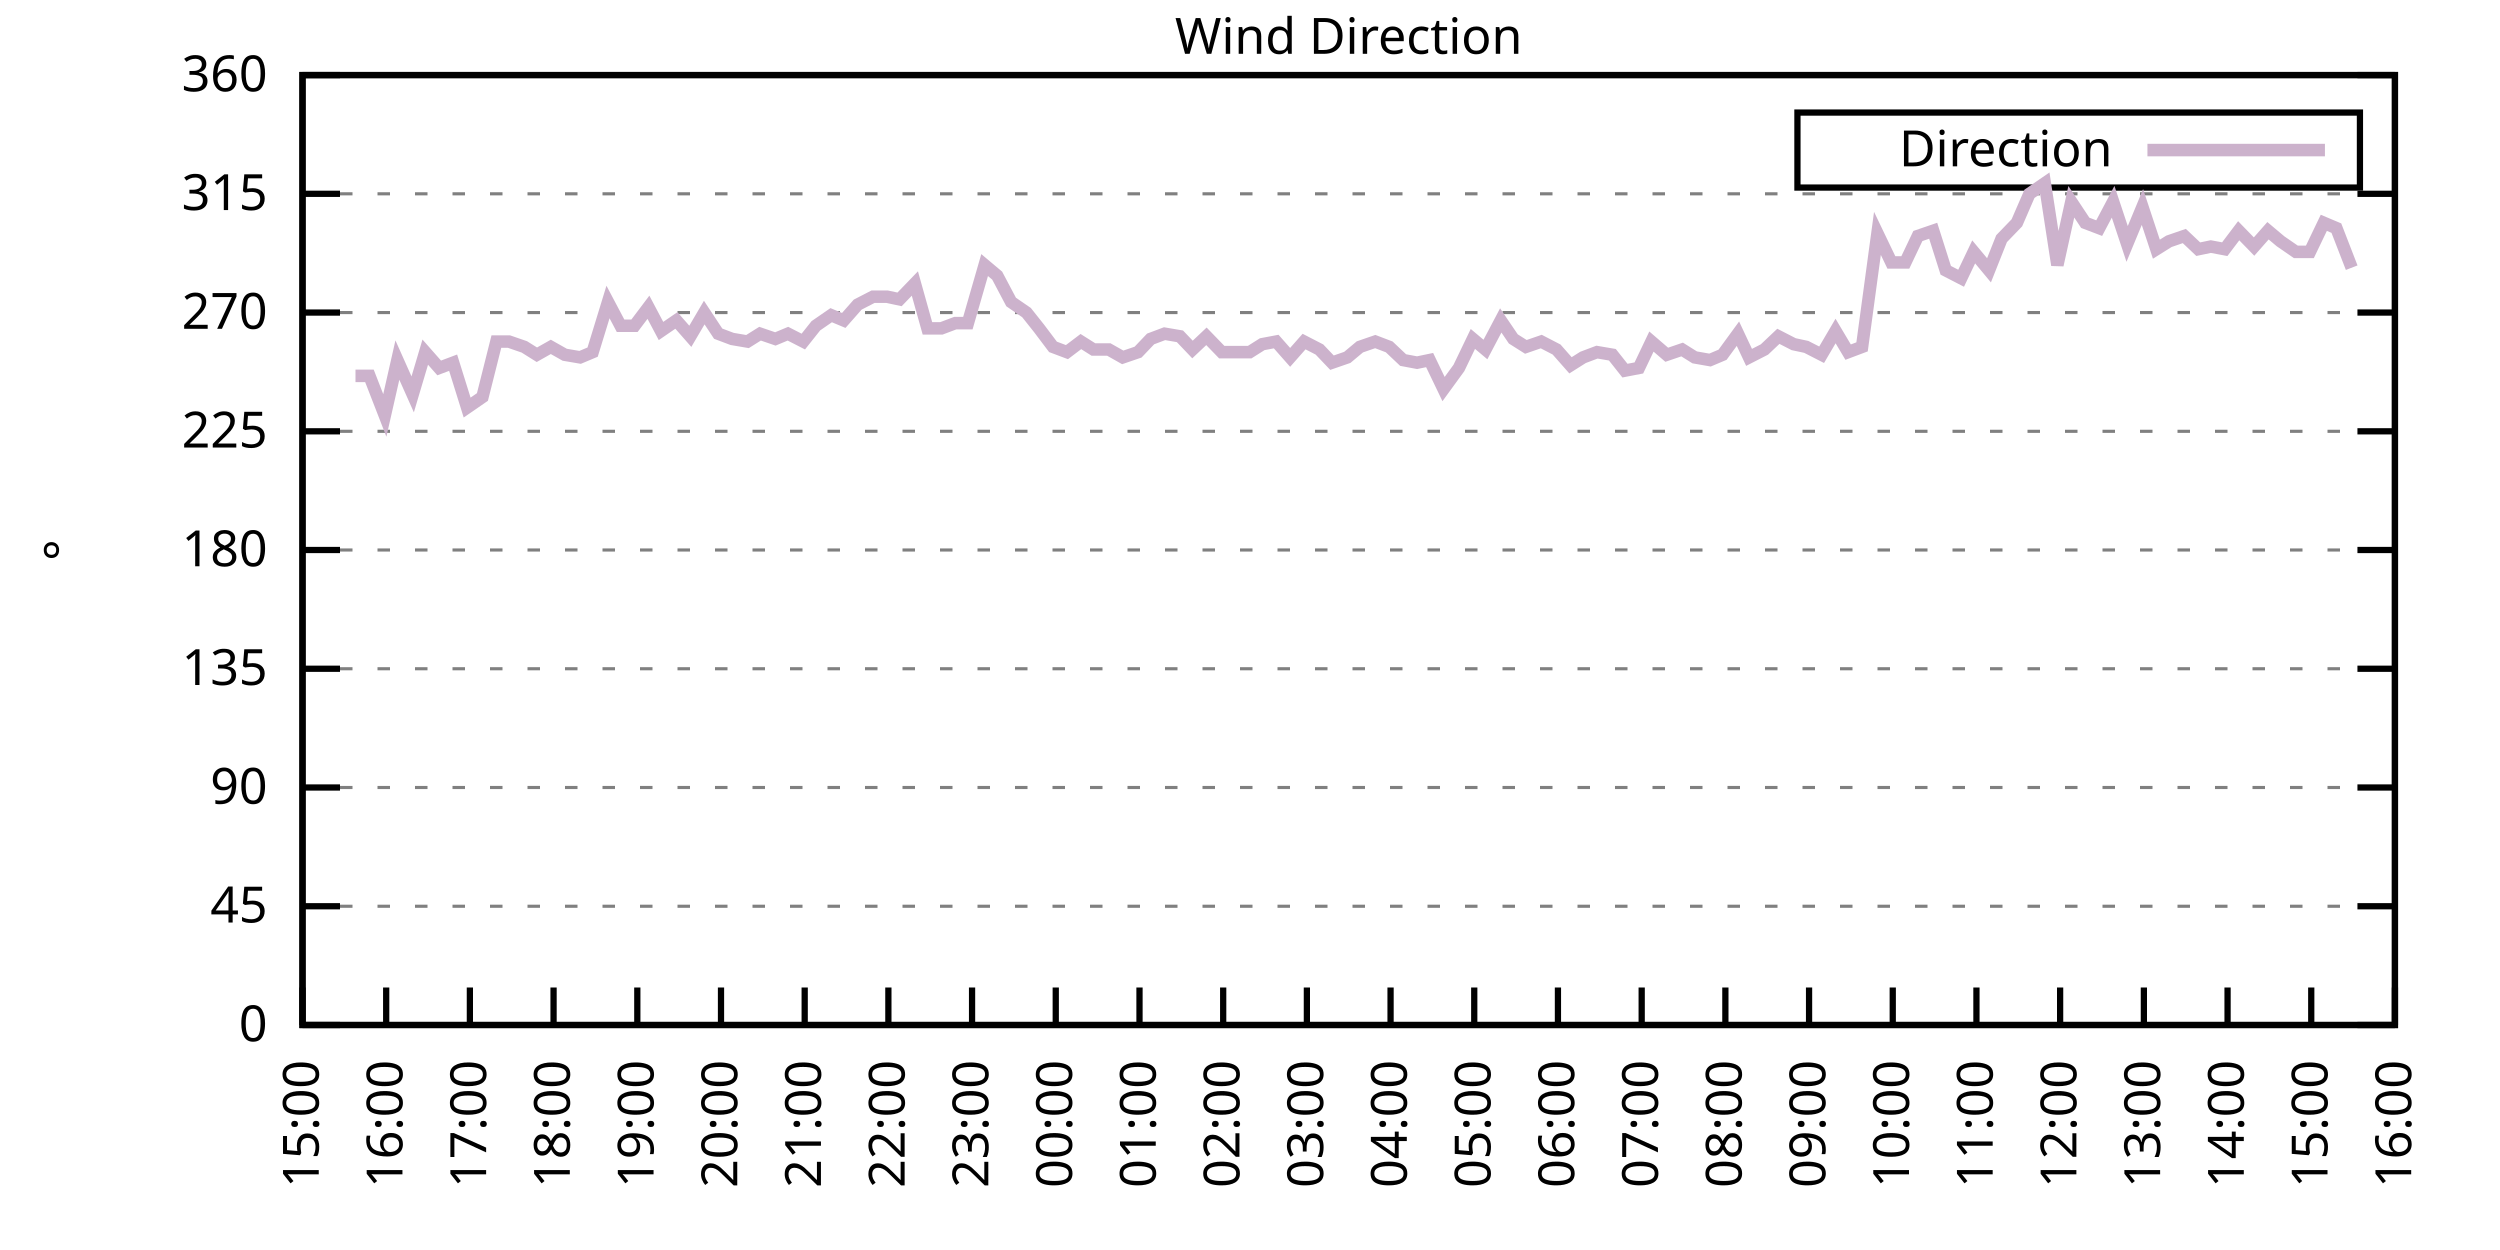
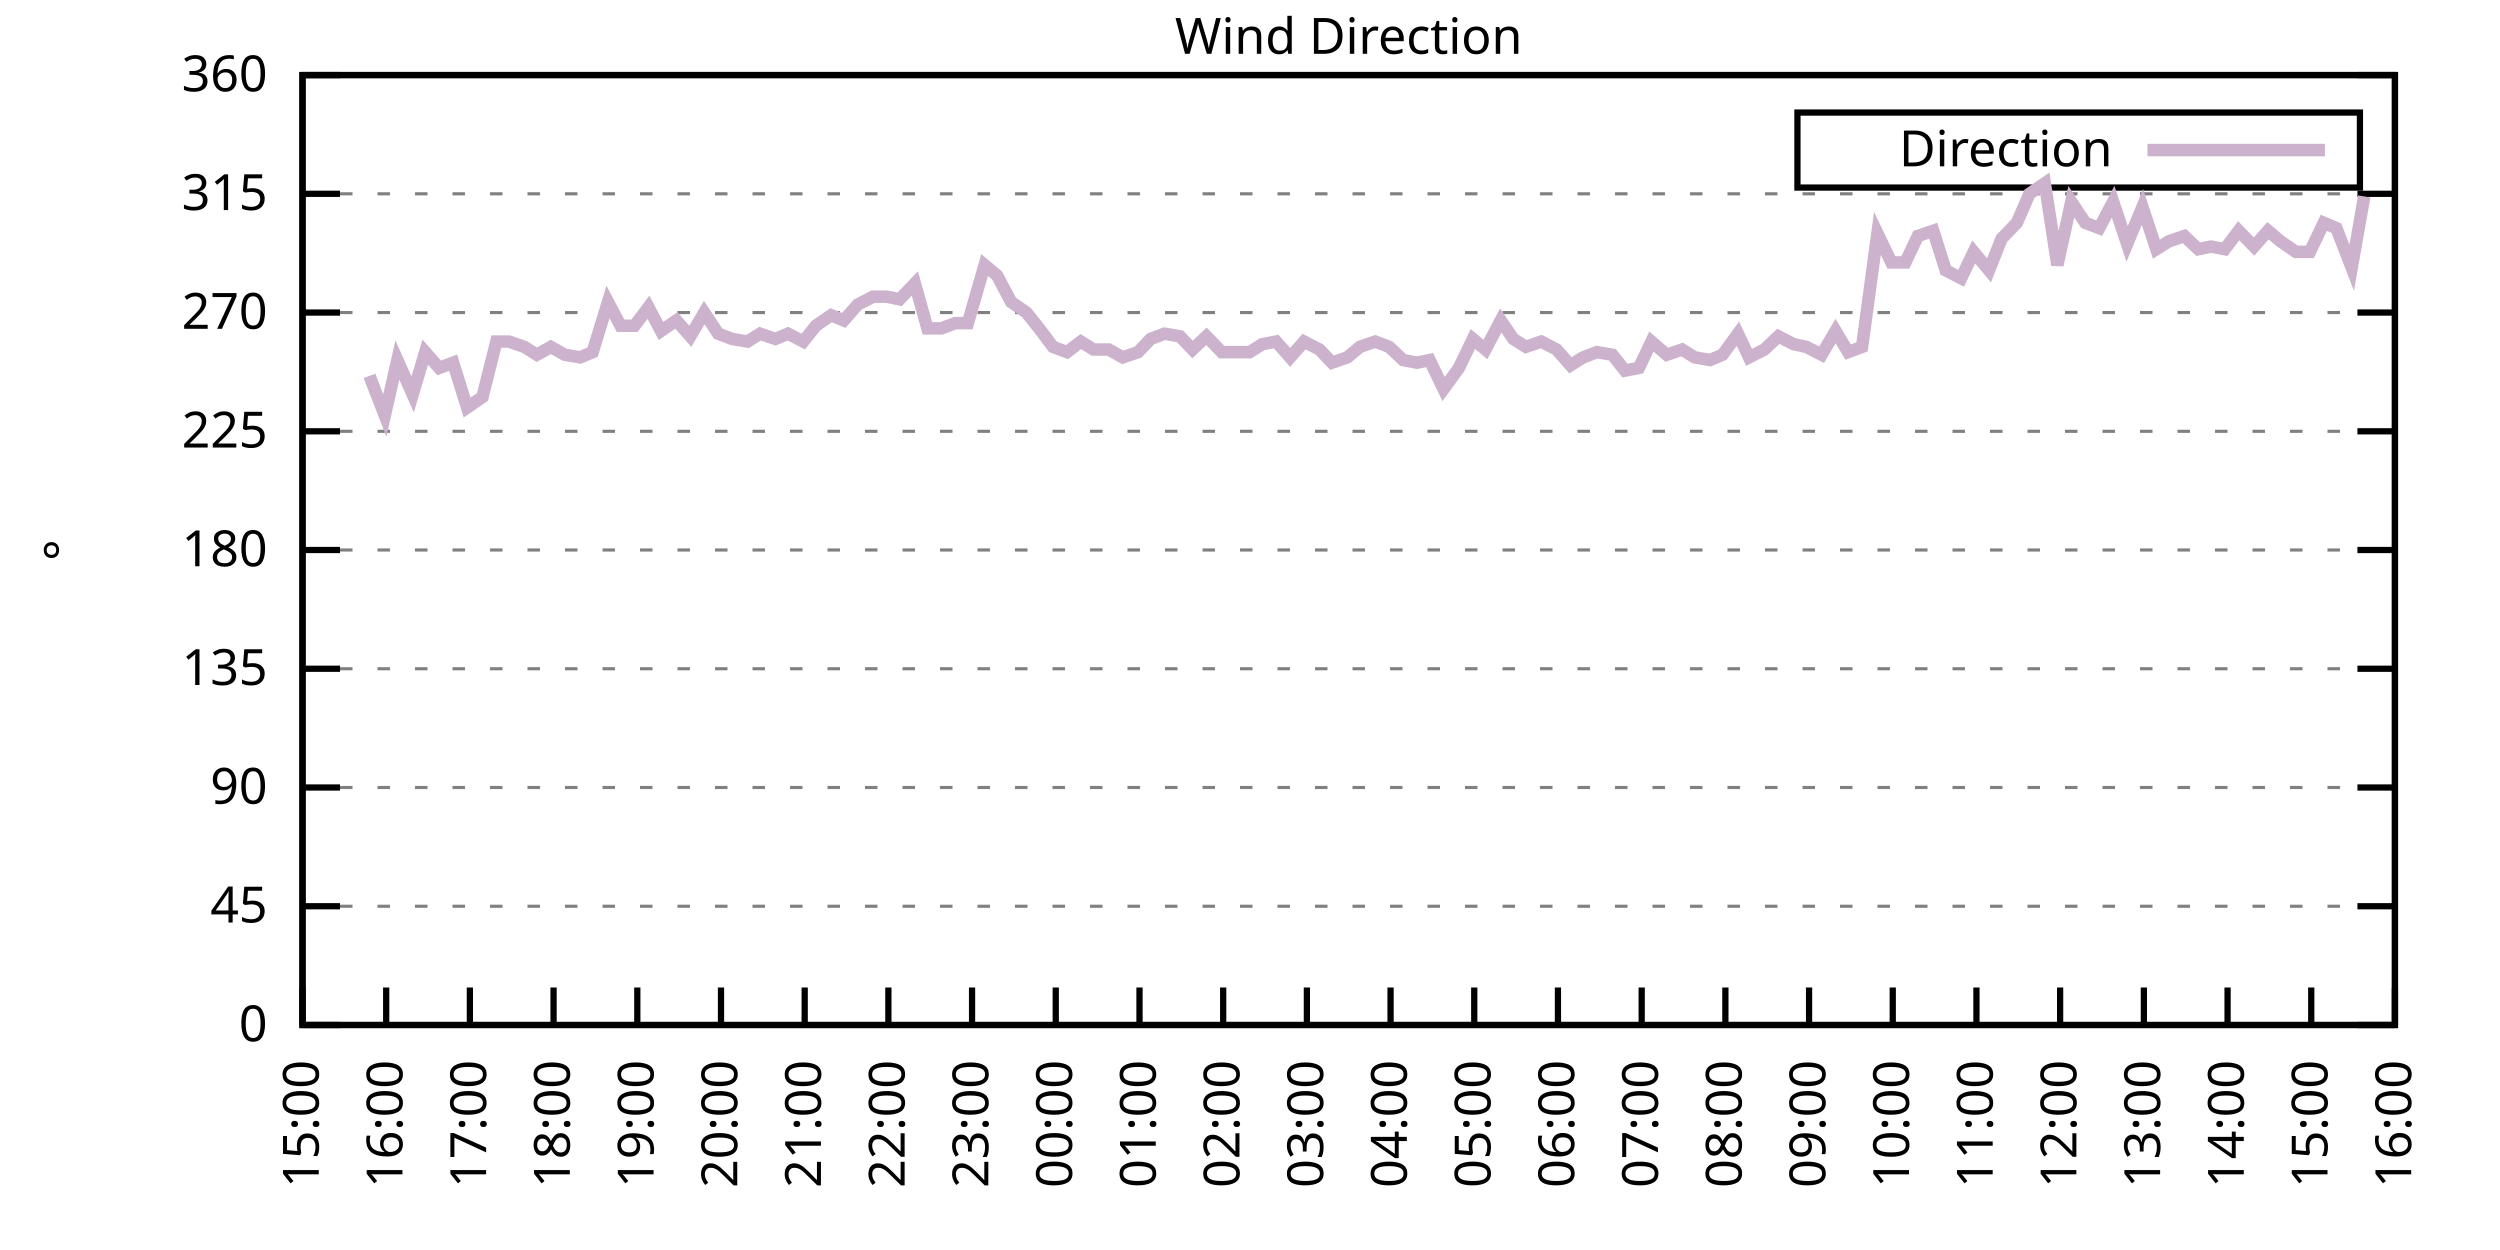
<svg xmlns="http://www.w3.org/2000/svg" xmlns:xlink="http://www.w3.org/1999/xlink" width="400" height="200" viewBox="0 0 400 200">
  <g id="gnuplot_canvas">
    <rect x="0" y="0" width="400" height="200" fill="none" />
    <defs>
      <circle id="gpDot" r="0.5" stroke-width="0.5" stroke="currentColor" />
      <path id="gpPt0" stroke-width="0.333" stroke="currentColor" d="M-1,0 h2 M0,-1 v2" />
      <path id="gpPt1" stroke-width="0.333" stroke="currentColor" d="M-1,-1 L1,1 M1,-1 L-1,1" />
      <path id="gpPt2" stroke-width="0.333" stroke="currentColor" d="M-1,0 L1,0 M0,-1 L0,1 M-1,-1 L1,1 M-1,1 L1,-1" />
      <rect id="gpPt3" stroke-width="0.333" stroke="currentColor" x="-1" y="-1" width="2" height="2" />
      <rect id="gpPt4" stroke-width="0.333" stroke="currentColor" fill="currentColor" x="-1" y="-1" width="2" height="2" />
      <circle id="gpPt5" stroke-width="0.333" stroke="currentColor" cx="0" cy="0" r="1" />
      <use xlink:href="#gpPt5" id="gpPt6" fill="currentColor" stroke="none" />
      <path id="gpPt7" stroke-width="0.333" stroke="currentColor" d="M0,-1.33 L-1.33,0.67 L1.33,0.67 z" />
      <use xlink:href="#gpPt7" id="gpPt8" fill="currentColor" stroke="none" />
      <use xlink:href="#gpPt7" id="gpPt9" stroke="currentColor" transform="rotate(180)" />
      <use xlink:href="#gpPt9" id="gpPt10" fill="currentColor" stroke="none" />
      <use xlink:href="#gpPt3" id="gpPt11" stroke="currentColor" transform="rotate(45)" />
      <use xlink:href="#gpPt11" id="gpPt12" fill="currentColor" stroke="none" />
      <path id="gpPt13" stroke-width="0.333" stroke="currentColor" d="M0,1.330 L1.265,0.411 L0.782,-1.067 L-0.782,-1.076 L-1.265,0.411 z" />
      <use xlink:href="#gpPt13" id="gpPt14" fill="currentColor" stroke="none" />
      <filter id="textbox" filterUnits="objectBoundingBox" x="0" y="0" height="1" width="1">
        <feFlood flood-color="white" flood-opacity="1" result="bgnd" />
        <feComposite in="SourceGraphic" in2="bgnd" operator="atop" />
      </filter>
      <filter id="greybox" filterUnits="objectBoundingBox" x="0" y="0" height="1" width="1">
        <feFlood flood-color="lightgrey" flood-opacity="1" result="grey" />
        <feComposite in="SourceGraphic" in2="grey" operator="atop" />
      </filter>
    </defs>
    <g fill="none" color="white" stroke="currentColor" stroke-width="1.00" stroke-linecap="butt" stroke-linejoin="miter">
</g>
    <g fill="none" color="black" stroke="currentColor" stroke-width="1.00" stroke-linecap="butt" stroke-linejoin="miter">
      <g stroke="none" shape-rendering="crispEdges">
        <polygon fill="rgb(255, 255, 255)" points="48.40,164.00 383.18,164.00 383.18,12.02 48.40,12.02 " />
      </g>
    </g>
    <g fill="none" color="black" stroke="currentColor" stroke-width="1.00" stroke-linecap="butt" stroke-linejoin="miter">
</g>
    <g fill="none" color="black" stroke="black" stroke-width="0.50" stroke-linecap="butt" stroke-linejoin="miter">
</g>
    <g fill="none" color="gray" stroke="currentColor" stroke-width="0.50" stroke-linecap="butt" stroke-linejoin="miter">
      <path stroke="gray" stroke-dasharray="2,4" class="gridline" d="M48.40,164.00 L383.19,164.00  " />
    </g>
    <g fill="none" color="gray" stroke="gray" stroke-width="1.00" stroke-linecap="butt" stroke-linejoin="miter">
</g>
    <g fill="none" color="black" stroke="currentColor" stroke-width="1.00" stroke-linecap="butt" stroke-linejoin="miter">
      <path stroke="black" d="M48.40,164.00 L54.40,164.00 M383.19,164.00 L377.19,164.00  " />
      <g transform="translate(42.80,166.60)" stroke="none" fill="black" font-family="Sans" font-size="8.00" text-anchor="end">
        <text>
          <tspan font-family="Sans"> 0</tspan>
        </text>
      </g>
    </g>
    <g fill="none" color="black" stroke="currentColor" stroke-width="1.00" stroke-linecap="butt" stroke-linejoin="miter">
</g>
    <g fill="none" color="black" stroke="black" stroke-width="0.50" stroke-linecap="butt" stroke-linejoin="miter">
</g>
    <g fill="none" color="gray" stroke="currentColor" stroke-width="0.50" stroke-linecap="butt" stroke-linejoin="miter">
      <path stroke="gray" stroke-dasharray="2,4" class="gridline" d="M48.40,145.00 L383.19,145.00  " />
    </g>
    <g fill="none" color="gray" stroke="gray" stroke-width="1.00" stroke-linecap="butt" stroke-linejoin="miter">
</g>
    <g fill="none" color="black" stroke="currentColor" stroke-width="1.00" stroke-linecap="butt" stroke-linejoin="miter">
      <path stroke="black" d="M48.40,145.00 L54.40,145.00 M383.19,145.00 L377.19,145.00  " />
      <g transform="translate(42.80,147.60)" stroke="none" fill="black" font-family="Sans" font-size="8.00" text-anchor="end">
        <text>
          <tspan font-family="Sans"> 45</tspan>
        </text>
      </g>
    </g>
    <g fill="none" color="black" stroke="currentColor" stroke-width="1.00" stroke-linecap="butt" stroke-linejoin="miter">
</g>
    <g fill="none" color="black" stroke="black" stroke-width="0.50" stroke-linecap="butt" stroke-linejoin="miter">
</g>
    <g fill="none" color="gray" stroke="currentColor" stroke-width="0.50" stroke-linecap="butt" stroke-linejoin="miter">
      <path stroke="gray" stroke-dasharray="2,4" class="gridline" d="M48.40,126.00 L383.19,126.00  " />
    </g>
    <g fill="none" color="gray" stroke="gray" stroke-width="1.00" stroke-linecap="butt" stroke-linejoin="miter">
</g>
    <g fill="none" color="black" stroke="currentColor" stroke-width="1.00" stroke-linecap="butt" stroke-linejoin="miter">
      <path stroke="black" d="M48.40,126.00 L54.40,126.00 M383.19,126.00 L377.19,126.00  " />
      <g transform="translate(42.80,128.60)" stroke="none" fill="black" font-family="Sans" font-size="8.00" text-anchor="end">
        <text>
          <tspan font-family="Sans"> 90</tspan>
        </text>
      </g>
    </g>
    <g fill="none" color="black" stroke="currentColor" stroke-width="1.00" stroke-linecap="butt" stroke-linejoin="miter">
</g>
    <g fill="none" color="black" stroke="black" stroke-width="0.50" stroke-linecap="butt" stroke-linejoin="miter">
</g>
    <g fill="none" color="gray" stroke="currentColor" stroke-width="0.50" stroke-linecap="butt" stroke-linejoin="miter">
      <path stroke="gray" stroke-dasharray="2,4" class="gridline" d="M48.40,107.00 L383.19,107.00  " />
    </g>
    <g fill="none" color="gray" stroke="gray" stroke-width="1.00" stroke-linecap="butt" stroke-linejoin="miter">
</g>
    <g fill="none" color="black" stroke="currentColor" stroke-width="1.00" stroke-linecap="butt" stroke-linejoin="miter">
      <path stroke="black" d="M48.40,107.00 L54.40,107.00 M383.19,107.00 L377.19,107.00  " />
      <g transform="translate(42.80,109.60)" stroke="none" fill="black" font-family="Sans" font-size="8.00" text-anchor="end">
        <text>
          <tspan font-family="Sans"> 135</tspan>
        </text>
      </g>
    </g>
    <g fill="none" color="black" stroke="currentColor" stroke-width="1.00" stroke-linecap="butt" stroke-linejoin="miter">
</g>
    <g fill="none" color="black" stroke="black" stroke-width="0.50" stroke-linecap="butt" stroke-linejoin="miter">
</g>
    <g fill="none" color="gray" stroke="currentColor" stroke-width="0.50" stroke-linecap="butt" stroke-linejoin="miter">
      <path stroke="gray" stroke-dasharray="2,4" class="gridline" d="M48.40,88.00 L383.19,88.00  " />
    </g>
    <g fill="none" color="gray" stroke="gray" stroke-width="1.00" stroke-linecap="butt" stroke-linejoin="miter">
</g>
    <g fill="none" color="black" stroke="currentColor" stroke-width="1.00" stroke-linecap="butt" stroke-linejoin="miter">
      <path stroke="black" d="M48.40,88.00 L54.40,88.00 M383.19,88.00 L377.19,88.00  " />
      <g transform="translate(42.80,90.60)" stroke="none" fill="black" font-family="Sans" font-size="8.00" text-anchor="end">
        <text>
          <tspan font-family="Sans"> 180</tspan>
        </text>
      </g>
    </g>
    <g fill="none" color="black" stroke="currentColor" stroke-width="1.00" stroke-linecap="butt" stroke-linejoin="miter">
</g>
    <g fill="none" color="black" stroke="black" stroke-width="0.50" stroke-linecap="butt" stroke-linejoin="miter">
</g>
    <g fill="none" color="gray" stroke="currentColor" stroke-width="0.50" stroke-linecap="butt" stroke-linejoin="miter">
      <path stroke="gray" stroke-dasharray="2,4" class="gridline" d="M48.40,69.01 L383.19,69.01  " />
    </g>
    <g fill="none" color="gray" stroke="gray" stroke-width="1.00" stroke-linecap="butt" stroke-linejoin="miter">
</g>
    <g fill="none" color="black" stroke="currentColor" stroke-width="1.00" stroke-linecap="butt" stroke-linejoin="miter">
      <path stroke="black" d="M48.40,69.01 L54.40,69.01 M383.19,69.01 L377.19,69.01  " />
      <g transform="translate(42.80,71.61)" stroke="none" fill="black" font-family="Sans" font-size="8.00" text-anchor="end">
        <text>
          <tspan font-family="Sans"> 225</tspan>
        </text>
      </g>
    </g>
    <g fill="none" color="black" stroke="currentColor" stroke-width="1.00" stroke-linecap="butt" stroke-linejoin="miter">
</g>
    <g fill="none" color="black" stroke="black" stroke-width="0.50" stroke-linecap="butt" stroke-linejoin="miter">
</g>
    <g fill="none" color="gray" stroke="currentColor" stroke-width="0.50" stroke-linecap="butt" stroke-linejoin="miter">
      <path stroke="gray" stroke-dasharray="2,4" class="gridline" d="M48.40,50.01 L383.19,50.01  " />
    </g>
    <g fill="none" color="gray" stroke="gray" stroke-width="1.00" stroke-linecap="butt" stroke-linejoin="miter">
</g>
    <g fill="none" color="black" stroke="currentColor" stroke-width="1.00" stroke-linecap="butt" stroke-linejoin="miter">
      <path stroke="black" d="M48.40,50.01 L54.40,50.01 M383.19,50.01 L377.19,50.01  " />
      <g transform="translate(42.80,52.61)" stroke="none" fill="black" font-family="Sans" font-size="8.00" text-anchor="end">
        <text>
          <tspan font-family="Sans"> 270</tspan>
        </text>
      </g>
    </g>
    <g fill="none" color="black" stroke="currentColor" stroke-width="1.00" stroke-linecap="butt" stroke-linejoin="miter">
</g>
    <g fill="none" color="black" stroke="black" stroke-width="0.50" stroke-linecap="butt" stroke-linejoin="miter">
</g>
    <g fill="none" color="gray" stroke="currentColor" stroke-width="0.50" stroke-linecap="butt" stroke-linejoin="miter">
      <path stroke="gray" stroke-dasharray="2,4" class="gridline" d="M48.40,31.01 L383.19,31.01  " />
    </g>
    <g fill="none" color="gray" stroke="gray" stroke-width="1.00" stroke-linecap="butt" stroke-linejoin="miter">
</g>
    <g fill="none" color="black" stroke="currentColor" stroke-width="1.00" stroke-linecap="butt" stroke-linejoin="miter">
      <path stroke="black" d="M48.40,31.01 L54.40,31.01 M383.19,31.01 L377.19,31.01  " />
      <g transform="translate(42.80,33.61)" stroke="none" fill="black" font-family="Sans" font-size="8.00" text-anchor="end">
        <text>
          <tspan font-family="Sans"> 315</tspan>
        </text>
      </g>
    </g>
    <g fill="none" color="black" stroke="currentColor" stroke-width="1.00" stroke-linecap="butt" stroke-linejoin="miter">
</g>
    <g fill="none" color="black" stroke="black" stroke-width="0.50" stroke-linecap="butt" stroke-linejoin="miter">
</g>
    <g fill="none" color="gray" stroke="currentColor" stroke-width="0.50" stroke-linecap="butt" stroke-linejoin="miter">
      <path stroke="gray" stroke-dasharray="2,4" class="gridline" d="M48.40,12.01 L383.19,12.01  " />
    </g>
    <g fill="none" color="gray" stroke="gray" stroke-width="1.00" stroke-linecap="butt" stroke-linejoin="miter">
</g>
    <g fill="none" color="black" stroke="currentColor" stroke-width="1.00" stroke-linecap="butt" stroke-linejoin="miter">
      <path stroke="black" d="M48.40,12.01 L54.40,12.01 M383.19,12.01 L377.19,12.01  " />
      <g transform="translate(42.80,14.61)" stroke="none" fill="black" font-family="Sans" font-size="8.00" text-anchor="end">
        <text>
          <tspan font-family="Sans"> 360</tspan>
        </text>
      </g>
    </g>
    <g fill="none" color="black" stroke="currentColor" stroke-width="1.00" stroke-linecap="butt" stroke-linejoin="miter">
      <path stroke="black" d="M48.40,164.00 L48.40,158.00  " />
      <g transform="translate(51.00,169.60) rotate(270.00)" stroke="none" fill="black" font-family="Sans" font-size="8.00" text-anchor="end">
        <text>
          <tspan font-family="Sans">15:00</tspan>
        </text>
      </g>
    </g>
    <g fill="none" color="black" stroke="currentColor" stroke-width="1.00" stroke-linecap="butt" stroke-linejoin="miter">
      <path stroke="black" d="M61.79,164.00 L61.79,158.00  " />
      <g transform="translate(64.39,169.60) rotate(270.00)" stroke="none" fill="black" font-family="Sans" font-size="8.00" text-anchor="end">
        <text>
          <tspan font-family="Sans">16:00</tspan>
        </text>
      </g>
    </g>
    <g fill="none" color="black" stroke="currentColor" stroke-width="1.00" stroke-linecap="butt" stroke-linejoin="miter">
      <path stroke="black" d="M75.18,164.00 L75.18,158.00  " />
      <g transform="translate(77.78,169.60) rotate(270.00)" stroke="none" fill="black" font-family="Sans" font-size="8.00" text-anchor="end">
        <text>
          <tspan font-family="Sans">17:00</tspan>
        </text>
      </g>
    </g>
    <g fill="none" color="black" stroke="currentColor" stroke-width="1.00" stroke-linecap="butt" stroke-linejoin="miter">
      <path stroke="black" d="M88.57,164.00 L88.57,158.00  " />
      <g transform="translate(91.17,169.60) rotate(270.00)" stroke="none" fill="black" font-family="Sans" font-size="8.00" text-anchor="end">
        <text>
          <tspan font-family="Sans">18:00</tspan>
        </text>
      </g>
    </g>
    <g fill="none" color="black" stroke="currentColor" stroke-width="1.00" stroke-linecap="butt" stroke-linejoin="miter">
      <path stroke="black" d="M101.97,164.00 L101.97,158.00  " />
      <g transform="translate(104.57,169.60) rotate(270.00)" stroke="none" fill="black" font-family="Sans" font-size="8.00" text-anchor="end">
        <text>
          <tspan font-family="Sans">19:00</tspan>
        </text>
      </g>
    </g>
    <g fill="none" color="black" stroke="currentColor" stroke-width="1.00" stroke-linecap="butt" stroke-linejoin="miter">
      <path stroke="black" d="M115.36,164.00 L115.36,158.00  " />
      <g transform="translate(117.96,169.60) rotate(270.00)" stroke="none" fill="black" font-family="Sans" font-size="8.00" text-anchor="end">
        <text>
          <tspan font-family="Sans">20:00</tspan>
        </text>
      </g>
    </g>
    <g fill="none" color="black" stroke="currentColor" stroke-width="1.00" stroke-linecap="butt" stroke-linejoin="miter">
      <path stroke="black" d="M128.75,164.00 L128.75,158.00  " />
      <g transform="translate(131.35,169.60) rotate(270.00)" stroke="none" fill="black" font-family="Sans" font-size="8.00" text-anchor="end">
        <text>
          <tspan font-family="Sans">21:00</tspan>
        </text>
      </g>
    </g>
    <g fill="none" color="black" stroke="currentColor" stroke-width="1.00" stroke-linecap="butt" stroke-linejoin="miter">
      <path stroke="black" d="M142.14,164.00 L142.14,158.00  " />
      <g transform="translate(144.74,169.60) rotate(270.00)" stroke="none" fill="black" font-family="Sans" font-size="8.00" text-anchor="end">
        <text>
          <tspan font-family="Sans">22:00</tspan>
        </text>
      </g>
    </g>
    <g fill="none" color="black" stroke="currentColor" stroke-width="1.00" stroke-linecap="butt" stroke-linejoin="miter">
      <path stroke="black" d="M155.53,164.00 L155.53,158.00  " />
      <g transform="translate(158.13,169.60) rotate(270.00)" stroke="none" fill="black" font-family="Sans" font-size="8.00" text-anchor="end">
        <text>
          <tspan font-family="Sans">23:00</tspan>
        </text>
      </g>
    </g>
    <g fill="none" color="black" stroke="currentColor" stroke-width="1.00" stroke-linecap="butt" stroke-linejoin="miter">
      <path stroke="black" d="M168.92,164.00 L168.92,158.00  " />
      <g transform="translate(171.52,169.60) rotate(270.00)" stroke="none" fill="black" font-family="Sans" font-size="8.00" text-anchor="end">
        <text>
          <tspan font-family="Sans">00:00</tspan>
        </text>
      </g>
    </g>
    <g fill="none" color="black" stroke="currentColor" stroke-width="1.00" stroke-linecap="butt" stroke-linejoin="miter">
      <path stroke="black" d="M182.32,164.00 L182.32,158.00  " />
      <g transform="translate(184.92,169.60) rotate(270.00)" stroke="none" fill="black" font-family="Sans" font-size="8.00" text-anchor="end">
        <text>
          <tspan font-family="Sans">01:00</tspan>
        </text>
      </g>
    </g>
    <g fill="none" color="black" stroke="currentColor" stroke-width="1.00" stroke-linecap="butt" stroke-linejoin="miter">
      <path stroke="black" d="M195.71,164.00 L195.71,158.00  " />
      <g transform="translate(198.31,169.60) rotate(270.00)" stroke="none" fill="black" font-family="Sans" font-size="8.00" text-anchor="end">
        <text>
          <tspan font-family="Sans">02:00</tspan>
        </text>
      </g>
    </g>
    <g fill="none" color="black" stroke="currentColor" stroke-width="1.00" stroke-linecap="butt" stroke-linejoin="miter">
      <path stroke="black" d="M209.10,164.00 L209.10,158.00  " />
      <g transform="translate(211.70,169.60) rotate(270.00)" stroke="none" fill="black" font-family="Sans" font-size="8.00" text-anchor="end">
        <text>
          <tspan font-family="Sans">03:00</tspan>
        </text>
      </g>
    </g>
    <g fill="none" color="black" stroke="currentColor" stroke-width="1.00" stroke-linecap="butt" stroke-linejoin="miter">
      <path stroke="black" d="M222.49,164.00 L222.49,158.00  " />
      <g transform="translate(225.09,169.60) rotate(270.00)" stroke="none" fill="black" font-family="Sans" font-size="8.00" text-anchor="end">
        <text>
          <tspan font-family="Sans">04:00</tspan>
        </text>
      </g>
    </g>
    <g fill="none" color="black" stroke="currentColor" stroke-width="1.00" stroke-linecap="butt" stroke-linejoin="miter">
      <path stroke="black" d="M235.88,164.00 L235.88,158.00  " />
      <g transform="translate(238.48,169.60) rotate(270.00)" stroke="none" fill="black" font-family="Sans" font-size="8.00" text-anchor="end">
        <text>
          <tspan font-family="Sans">05:00</tspan>
        </text>
      </g>
    </g>
    <g fill="none" color="black" stroke="currentColor" stroke-width="1.00" stroke-linecap="butt" stroke-linejoin="miter">
      <path stroke="black" d="M249.27,164.00 L249.27,158.00  " />
      <g transform="translate(251.87,169.60) rotate(270.00)" stroke="none" fill="black" font-family="Sans" font-size="8.00" text-anchor="end">
        <text>
          <tspan font-family="Sans">06:00</tspan>
        </text>
      </g>
    </g>
    <g fill="none" color="black" stroke="currentColor" stroke-width="1.00" stroke-linecap="butt" stroke-linejoin="miter">
      <path stroke="black" d="M262.67,164.00 L262.67,158.00  " />
      <g transform="translate(265.27,169.60) rotate(270.00)" stroke="none" fill="black" font-family="Sans" font-size="8.00" text-anchor="end">
        <text>
          <tspan font-family="Sans">07:00</tspan>
        </text>
      </g>
    </g>
    <g fill="none" color="black" stroke="currentColor" stroke-width="1.00" stroke-linecap="butt" stroke-linejoin="miter">
      <path stroke="black" d="M276.06,164.00 L276.06,158.00  " />
      <g transform="translate(278.66,169.60) rotate(270.00)" stroke="none" fill="black" font-family="Sans" font-size="8.00" text-anchor="end">
        <text>
          <tspan font-family="Sans">08:00</tspan>
        </text>
      </g>
    </g>
    <g fill="none" color="black" stroke="currentColor" stroke-width="1.00" stroke-linecap="butt" stroke-linejoin="miter">
      <path stroke="black" d="M289.45,164.00 L289.45,158.00  " />
      <g transform="translate(292.05,169.60) rotate(270.00)" stroke="none" fill="black" font-family="Sans" font-size="8.00" text-anchor="end">
        <text>
          <tspan font-family="Sans">09:00</tspan>
        </text>
      </g>
    </g>
    <g fill="none" color="black" stroke="currentColor" stroke-width="1.00" stroke-linecap="butt" stroke-linejoin="miter">
      <path stroke="black" d="M302.84,164.00 L302.84,158.00  " />
      <g transform="translate(305.44,169.60) rotate(270.00)" stroke="none" fill="black" font-family="Sans" font-size="8.00" text-anchor="end">
        <text>
          <tspan font-family="Sans">10:00</tspan>
        </text>
      </g>
    </g>
    <g fill="none" color="black" stroke="currentColor" stroke-width="1.00" stroke-linecap="butt" stroke-linejoin="miter">
      <path stroke="black" d="M316.23,164.00 L316.23,158.00  " />
      <g transform="translate(318.83,169.60) rotate(270.00)" stroke="none" fill="black" font-family="Sans" font-size="8.00" text-anchor="end">
        <text>
          <tspan font-family="Sans">11:00</tspan>
        </text>
      </g>
    </g>
    <g fill="none" color="black" stroke="currentColor" stroke-width="1.00" stroke-linecap="butt" stroke-linejoin="miter">
      <path stroke="black" d="M329.62,164.00 L329.62,158.00  " />
      <g transform="translate(332.22,169.60) rotate(270.00)" stroke="none" fill="black" font-family="Sans" font-size="8.00" text-anchor="end">
        <text>
          <tspan font-family="Sans">12:00</tspan>
        </text>
      </g>
    </g>
    <g fill="none" color="black" stroke="currentColor" stroke-width="1.00" stroke-linecap="butt" stroke-linejoin="miter">
      <path stroke="black" d="M343.02,164.00 L343.02,158.00  " />
      <g transform="translate(345.62,169.60) rotate(270.00)" stroke="none" fill="black" font-family="Sans" font-size="8.00" text-anchor="end">
        <text>
          <tspan font-family="Sans">13:00</tspan>
        </text>
      </g>
    </g>
    <g fill="none" color="black" stroke="currentColor" stroke-width="1.00" stroke-linecap="butt" stroke-linejoin="miter">
      <path stroke="black" d="M356.41,164.00 L356.41,158.00  " />
      <g transform="translate(359.01,169.60) rotate(270.00)" stroke="none" fill="black" font-family="Sans" font-size="8.00" text-anchor="end">
        <text>
          <tspan font-family="Sans">14:00</tspan>
        </text>
      </g>
    </g>
    <g fill="none" color="black" stroke="currentColor" stroke-width="1.00" stroke-linecap="butt" stroke-linejoin="miter">
      <path stroke="black" d="M369.80,164.00 L369.80,158.00  " />
      <g transform="translate(372.40,169.60) rotate(270.00)" stroke="none" fill="black" font-family="Sans" font-size="8.00" text-anchor="end">
        <text>
          <tspan font-family="Sans">15:00</tspan>
        </text>
      </g>
    </g>
    <g fill="none" color="black" stroke="currentColor" stroke-width="1.00" stroke-linecap="butt" stroke-linejoin="miter">
      <path stroke="black" d="M383.19,164.00 L383.19,158.00  " />
      <g transform="translate(385.79,169.60) rotate(270.00)" stroke="none" fill="black" font-family="Sans" font-size="8.00" text-anchor="end">
        <text>
          <tspan font-family="Sans">16:00</tspan>
        </text>
      </g>
    </g>
    <g fill="none" color="black" stroke="currentColor" stroke-width="1.00" stroke-linecap="butt" stroke-linejoin="miter">
</g>
    <g fill="none" color="black" stroke="currentColor" stroke-width="1.00" stroke-linecap="butt" stroke-linejoin="miter">
      <path stroke="black" d="M48.40,12.01 L48.40,164.00 L383.19,164.00 L383.19,12.01 L48.40,12.01 Z  " />
    </g>
    <g fill="none" color="black" stroke="currentColor" stroke-width="1.00" stroke-linecap="butt" stroke-linejoin="miter">
</g>
    <g fill="none" color="black" stroke="currentColor" stroke-width="1.00" stroke-linecap="butt" stroke-linejoin="miter">
      <path stroke="black" d="M287.59,30.01 L287.59,18.01 L377.59,18.01 L377.59,30.01 L287.59,30.01 Z  " />
    </g>
    <g id="Wind_direction_plot_1">
      <g fill="none" color="white" stroke="black" stroke-width="2.00" stroke-linecap="butt" stroke-linejoin="miter">
</g>
      <g fill="none" color="black" stroke="currentColor" stroke-width="2.00" stroke-linecap="butt" stroke-linejoin="miter">
        <g transform="translate(337.99,26.61)" stroke="none" fill="black" font-family="Sans" font-size="8.00" text-anchor="end">
          <text>
            <tspan font-family="Sans">Direction</tspan>
          </text>
        </g>
      </g>
      <g fill="none" color="black" stroke="currentColor" stroke-width="2.00" stroke-linecap="butt" stroke-linejoin="miter">
-         <path stroke="rgb(204, 178, 204)" d="M343.59,24.01 L371.99,24.01 M56.88,60.14 L59.11,60.14 L61.57,66.47 L63.58,57.61 L66.03,63.10 L68.04,56.34   L70.27,58.87 L72.50,58.03 L74.74,65.21 L77.19,63.52 L79.42,54.65 L81.43,54.65 L83.89,55.50 L85.90,56.76   L88.13,55.50 L90.36,56.76 L92.82,57.18 L94.82,56.34 L97.28,48.32 L99.29,52.12 L101.52,52.12 L103.75,49.16   L105.76,52.96 L108.22,51.27 L110.45,53.81 L112.68,50.01 L114.91,53.39 L117.14,54.23 L119.60,54.65 L121.61,53.39   L124.06,54.23 L126.07,53.39 L128.53,54.65 L130.54,52.12 L132.99,50.43 L135.00,51.27 L137.23,48.74 L139.69,47.47   L141.92,47.47 L143.93,47.90 L146.38,45.36 L148.39,52.54 L150.62,52.54 L152.85,51.70 L154.86,51.70 L157.54,42.41   L159.55,44.10 L161.78,48.32 L164.24,50.01 L166.25,52.54 L168.48,55.50 L170.71,56.34 L172.94,54.65 L174.95,55.92   L177.41,55.92 L179.64,57.18 L182.09,56.34 L184.10,54.23 L186.33,53.39 L188.79,53.81 L190.80,55.92 L193.03,53.81   L195.48,56.34 L197.27,56.34 L199.95,56.34 L201.96,55.07 L204.19,54.65 L206.42,57.18 L208.65,54.65 L211.11,55.92   L213.12,58.03 L215.57,57.18 L217.58,55.50 L220.04,54.65 L222.27,55.50 L224.50,57.61 L226.73,58.03 L228.74,57.61   L230.97,62.25 L233.43,58.87 L235.66,54.23 L237.67,55.92 L240.12,51.27 L242.13,54.23 L244.14,55.50 L246.60,54.65   L249.05,55.92 L251.28,58.45 L253.29,57.18 L255.52,56.34 L257.98,56.76 L259.99,59.30 L262.22,58.87 L264.23,54.65   L266.68,56.76 L269.14,55.92 L271.15,57.18 L273.60,57.61 L275.61,56.76 L278.07,53.39 L279.85,57.18 L282.31,55.92   L284.54,53.81 L286.99,55.07 L289.00,55.50 L291.46,56.76 L293.69,52.96 L295.70,56.34 L297.93,55.50 L300.39,37.34   L302.62,41.99 L304.85,41.99 L306.86,37.76 L309.31,36.92 L311.32,43.25 L313.78,44.52 L315.79,40.30 L318.24,43.25   L320.25,38.19 L322.70,35.65 L324.71,31.01 L327.17,29.32 L329.18,42.41 L331.41,32.28 L333.64,35.65 L335.87,36.50   L338.10,32.28 L340.34,39.03 L342.79,33.12 L345.02,39.87 L347.03,38.61 L349.49,37.76 L351.72,39.87 L353.73,39.45   L355.96,39.87 L358.19,36.92 L360.65,39.45 L362.88,36.92 L364.89,38.61 L367.34,40.30 L369.58,40.30 L371.81,35.65   L373.82,36.50 L376.27,42.83  " />
+         <path stroke="rgb(204, 178, 204)" d="M343.59,24.01 L371.99,24.01 M59.11,60.14 L61.57,66.47 L63.58,57.61 L66.03,63.10 L68.04,56.34 L70.27,58.87   L72.50,58.03 L74.74,65.21 L77.19,63.52 L79.42,54.65 L81.43,54.65 L83.89,55.50 L85.90,56.76 L88.13,55.50   L90.36,56.76 L92.82,57.18 L94.82,56.34 L97.28,48.32 L99.29,52.12 L101.52,52.12 L103.75,49.16 L105.76,52.96   L108.22,51.27 L110.45,53.81 L112.68,50.01 L114.91,53.39 L117.14,54.23 L119.60,54.65 L121.61,53.39 L124.06,54.23   L126.07,53.39 L128.53,54.65 L130.54,52.12 L132.99,50.43 L135.00,51.27 L137.23,48.74 L139.69,47.47 L141.92,47.47   L143.93,47.90 L146.38,45.36 L148.39,52.54 L150.62,52.54 L152.85,51.70 L154.86,51.70 L157.54,42.41 L159.55,44.10   L161.78,48.32 L164.24,50.01 L166.25,52.54 L168.48,55.50 L170.71,56.34 L172.94,54.65 L174.95,55.92 L177.41,55.92   L179.64,57.18 L182.09,56.34 L184.10,54.23 L186.33,53.39 L188.79,53.81 L190.80,55.92 L193.03,53.81 L195.48,56.34   L197.27,56.34 L199.95,56.34 L201.96,55.07 L204.19,54.65 L206.42,57.18 L208.65,54.65 L211.11,55.92 L213.12,58.03   L215.57,57.18 L217.58,55.50 L220.04,54.65 L222.27,55.50 L224.50,57.61 L226.73,58.03 L228.74,57.61 L230.97,62.25   L233.43,58.87 L235.66,54.23 L237.67,55.92 L240.12,51.27 L242.13,54.23 L244.14,55.50 L246.60,54.65 L249.05,55.92   L251.28,58.45 L253.29,57.18 L255.52,56.34 L257.98,56.76 L259.99,59.30 L262.22,58.87 L264.23,54.65 L266.68,56.76   L269.14,55.92 L271.15,57.18 L273.60,57.61 L275.61,56.76 L278.07,53.39 L279.85,57.18 L282.31,55.92 L284.54,53.81   L286.99,55.07 L289.00,55.50 L291.46,56.76 L293.69,52.96 L295.70,56.34 L297.93,55.50 L300.39,37.34 L302.62,41.99   L304.85,41.99 L306.86,37.76 L309.31,36.92 L311.32,43.25 L313.78,44.52 L315.79,40.30 L318.24,43.25 L320.25,38.19   L322.70,35.65 L324.71,31.01 L327.17,29.32 L329.18,42.41 L331.41,32.28 L333.64,35.65 L335.87,36.50 L338.10,32.28   L340.34,39.03 L342.79,33.12 L345.02,39.87 L347.03,38.61 L349.49,37.76 L351.72,39.87 L353.73,39.45 L355.96,39.87   L358.19,36.92 L360.65,39.45 L362.88,36.92 L364.89,38.61 L367.34,40.30 L369.58,40.30 L371.81,35.65 L373.82,36.50   L376.27,42.83 L378.28,31.43  " />
      </g>
    </g>
    <g fill="none" color="black" stroke="currentColor" stroke-width="2.00" stroke-linecap="butt" stroke-linejoin="miter">
</g>
    <g fill="none" color="black" stroke="black" stroke-width="1.00" stroke-linecap="butt" stroke-linejoin="miter">
</g>
    <g fill="none" color="black" stroke="currentColor" stroke-width="1.00" stroke-linecap="butt" stroke-linejoin="miter">
      <path stroke="black" d="M48.40,12.01 L48.40,164.00 L383.19,164.00 L383.19,12.01 L48.40,12.01 Z  " />
      <g transform="translate(12.80,88.01) rotate(270.00)" stroke="none" fill="black" font-family="Sans" font-size="8.00" text-anchor="middle">
        <text>
          <tspan font-family="Sans">°</tspan>
        </text>
      </g>
    </g>
    <g fill="none" color="black" stroke="currentColor" stroke-width="1.00" stroke-linecap="butt" stroke-linejoin="miter">
</g>
    <g fill="none" color="black" stroke="currentColor" stroke-width="1.00" stroke-linecap="butt" stroke-linejoin="miter">
      <g transform="translate(215.79,8.61)" stroke="none" fill="black" font-family="Sans" font-size="8.00" text-anchor="middle">
        <text>
          <tspan font-family="Sans">Wind Direction</tspan>
        </text>
      </g>
    </g>
    <g fill="none" color="black" stroke="currentColor" stroke-width="1.00" stroke-linecap="butt" stroke-linejoin="miter">
</g>
  </g>
</svg>
